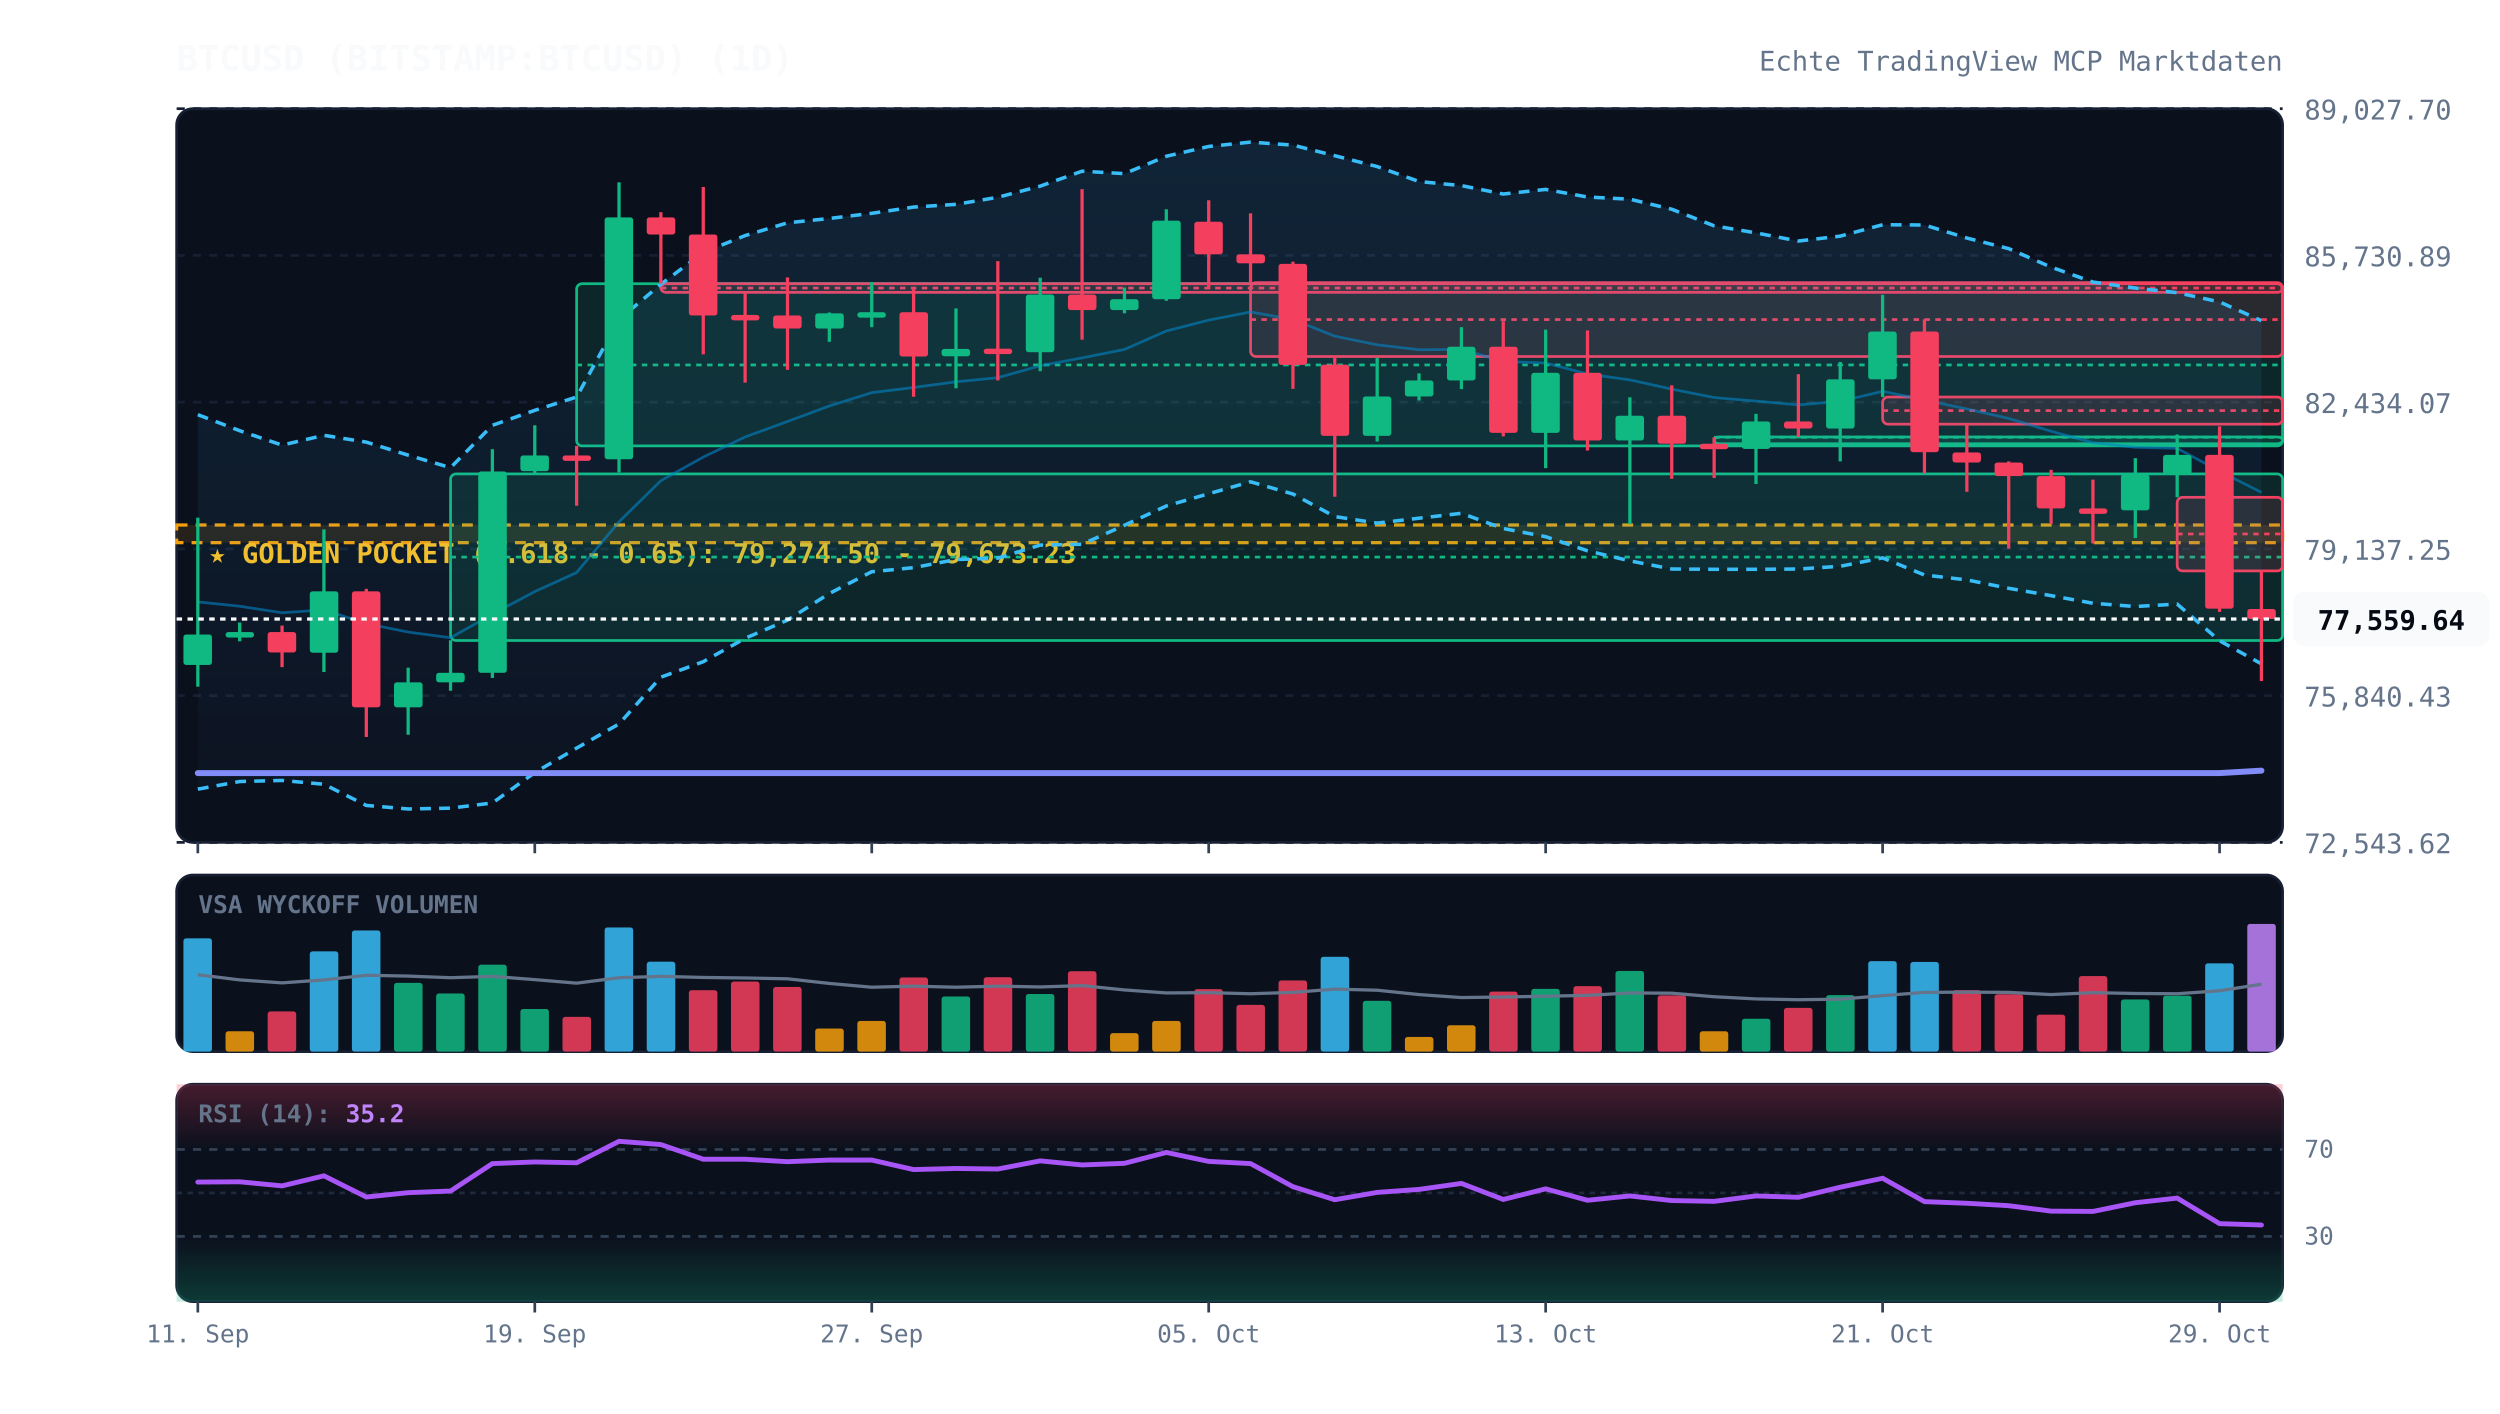
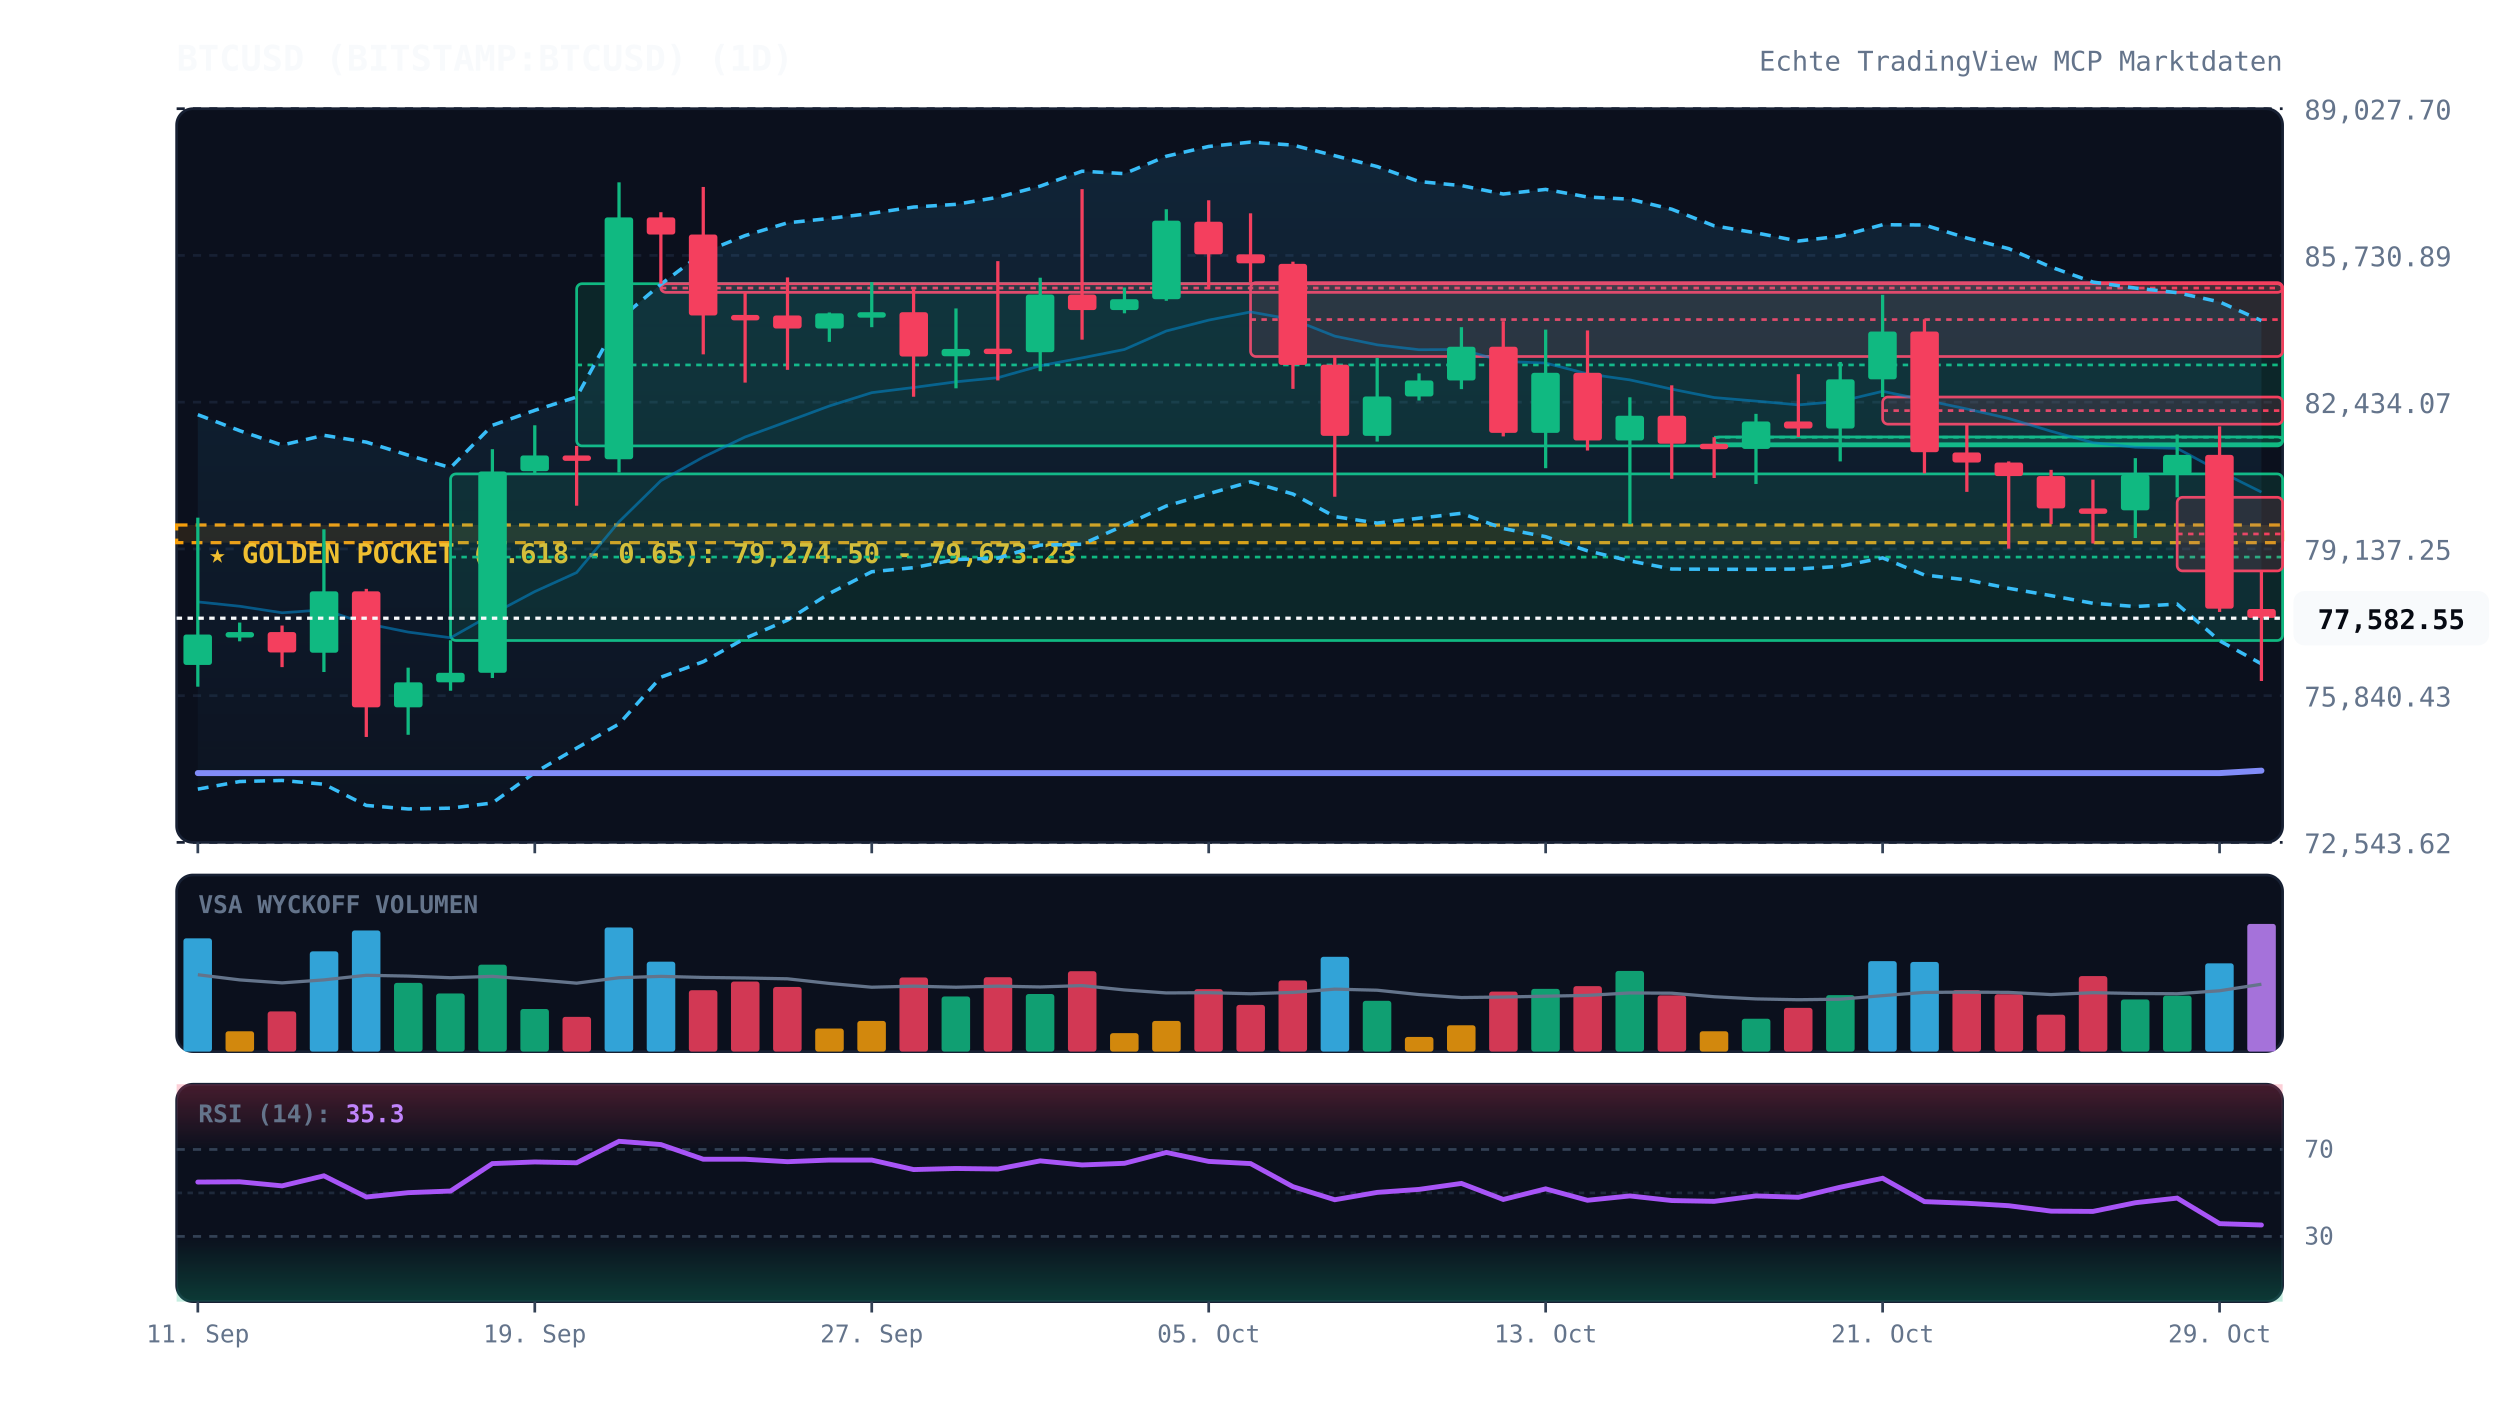
<svg xmlns="http://www.w3.org/2000/svg" viewBox="0 0 920 520" width="100%" height="100%" style="background:#070a13; font-family:'JetBrains Mono', monospace;">
  <defs>
    <linearGradient id="cloud-grad" x1="0%" y1="0%" x2="0%" y2="100%">
      <stop offset="0%" stop-color="#38bdf8" stop-opacity="0.12" />
      <stop offset="100%" stop-color="#38bdf8" stop-opacity="0.02" />
    </linearGradient>
    <linearGradient id="rsi-overbought" x1="0%" y1="0%" x2="0%" y2="100%">
      <stop offset="0%" stop-color="#f43f5e" stop-opacity="0.25" />
      <stop offset="100%" stop-color="#f43f5e" stop-opacity="0.0" />
    </linearGradient>
    <linearGradient id="rsi-oversold" x1="0%" y1="0%" x2="0%" y2="100%">
      <stop offset="0%" stop-color="#10b981" stop-opacity="0.0" />
      <stop offset="100%" stop-color="#10b981" stop-opacity="0.25" />
    </linearGradient>
  </defs>
  <rect x="65" y="40" width="775" height="270" fill="#0b101d" rx="6" stroke="#172033" stroke-width="1" />
  <rect x="65" y="322" width="775" height="65" fill="#0b101d" rx="6" stroke="#172033" stroke-width="1" />
  <rect x="65" y="399" width="775" height="80" fill="#0b101d" rx="6" stroke="#172033" stroke-width="1" />
  <line x1="65" y1="310.0" x2="840" y2="310.0" stroke="#172033" stroke-dasharray="3,3" stroke-width="1" />
  <text x="848" y="314.0" fill="#64748b" font-size="10" text-anchor="start">72,543.62</text>
  <line x1="65" y1="256.0" x2="840" y2="256.0" stroke="#172033" stroke-dasharray="3,3" stroke-width="1" />
  <text x="848" y="260.0" fill="#64748b" font-size="10" text-anchor="start">75,840.43</text>
  <line x1="65" y1="202.0" x2="840" y2="202.0" stroke="#172033" stroke-dasharray="3,3" stroke-width="1" />
  <text x="848" y="206.0" fill="#64748b" font-size="10" text-anchor="start">79,137.25</text>
  <line x1="65" y1="148.0" x2="840" y2="148.0" stroke="#172033" stroke-dasharray="3,3" stroke-width="1" />
  <text x="848" y="152.0" fill="#64748b" font-size="10" text-anchor="start">82,434.07</text>
  <line x1="65" y1="94.0" x2="840" y2="94.0" stroke="#172033" stroke-dasharray="3,3" stroke-width="1" />
  <text x="848" y="98.0" fill="#64748b" font-size="10" text-anchor="start">85,730.89</text>
  <line x1="65" y1="40.0" x2="840" y2="40.0" stroke="#172033" stroke-dasharray="3,3" stroke-width="1" />
  <text x="848" y="44.0" fill="#64748b" font-size="10" text-anchor="start">89,027.70</text>
  <rect x="65" y="193.2" width="775" height="6.5" fill="rgba(245, 158, 11, 0.12)" stroke="#f59e0b" stroke-dasharray="4,3" stroke-width="1.2" />
  <text x="77" y="207.2" fill="#fbbf24" font-size="10" font-weight="bold">★ GOLDEN POCKET (0.618 - 0.65): 79,274.50 - 79,673.23</text>
  <rect x="165.8" y="174.4" width="674.2" height="61.3" fill="rgba(16, 185, 129, 0.13)" stroke="#10b981" stroke-width="1" rx="2" />
  <line x1="165.8" y1="205.0" x2="840" y2="205.0" stroke="#10b981" stroke-dasharray="2,2" stroke-width="1" />
  <rect x="212.2" y="104.4" width="627.8" height="59.7" fill="rgba(16, 185, 129, 0.13)" stroke="#10b981" stroke-width="1" rx="2" />
  <line x1="212.2" y1="134.3" x2="840" y2="134.3" stroke="#10b981" stroke-dasharray="2,2" stroke-width="1" />
  <rect x="243.2" y="104.4" width="596.8" height="3.2" fill="rgba(244, 63, 94, 0.13)" stroke="#f43f5e" stroke-width="1" rx="2" />
  <line x1="243.2" y1="106.0" x2="840" y2="106.0" stroke="#f43f5e" stroke-dasharray="2,2" stroke-width="1" />
  <rect x="460.2" y="104.0" width="379.8" height="27.2" fill="rgba(244, 63, 94, 0.13)" stroke="#f43f5e" stroke-width="1" rx="2" />
  <line x1="460.2" y1="117.6" x2="840" y2="117.6" stroke="#f43f5e" stroke-dasharray="2,2" stroke-width="1" />
  <rect x="630.8" y="160.8" width="209.2" height="2.5" fill="rgba(16, 185, 129, 0.13)" stroke="#10b981" stroke-width="1" rx="2" />
  <line x1="630.8" y1="160.9" x2="840" y2="160.9" stroke="#10b981" stroke-dasharray="2,2" stroke-width="1" />
  <rect x="692.8" y="146.1" width="147.2" height="10.0" fill="rgba(244, 63, 94, 0.13)" stroke="#f43f5e" stroke-width="1" rx="2" />
  <line x1="692.8" y1="151.1" x2="840" y2="151.1" stroke="#f43f5e" stroke-dasharray="2,2" stroke-width="1" />
  <rect x="801.2" y="183.0" width="38.8" height="27.1" fill="rgba(244, 63, 94, 0.13)" stroke="#f43f5e" stroke-width="1" rx="2" />
  <line x1="801.2" y1="196.5" x2="840" y2="196.5" stroke="#f43f5e" stroke-dasharray="2,2" stroke-width="1" />
  <polygon points="72.8,152.6 88.2,158.5 103.8,163.8 119.2,160.2 134.8,162.7 150.2,167.5 165.8,172.1 181.2,156.5 196.8,151.0 212.2,146.1 227.8,117.6 243.2,104.6 258.8,92.9 274.2,86.7 289.8,82.0 305.2,80.4 320.8,78.5 336.2,76.2 351.8,75.2 367.2,72.6 382.8,68.5 398.2,63.0 413.8,63.9 429.2,57.5 444.8,53.9 460.2,52.3 475.8,53.4 491.2,57.3 506.8,61.3 522.2,66.8 537.8,68.3 553.2,71.4 568.8,69.7 584.2,72.5 599.8,73.3 615.2,77.0 630.8,83.1 646.2,85.7 661.8,88.7 677.2,86.9 692.8,82.7 708.2,82.8 723.8,87.6 739.2,91.5 754.8,98.3 770.2,103.8 785.8,106.0 801.2,107.7 816.8,111.1 832.2,118.0 832.2,244.3 816.8,235.8 801.2,222.3 785.8,223.2 770.2,222.0 754.8,219.2 739.2,216.5 723.8,213.4 708.2,211.6 692.8,205.3 677.2,208.4 661.8,209.4 646.2,209.5 630.8,209.5 615.2,209.4 599.8,206.4 584.2,202.7 568.8,197.5 553.2,194.5 537.8,188.9 522.2,190.7 506.8,192.5 491.2,190.1 475.8,181.8 460.2,177.3 444.8,181.7 429.2,186.2 413.8,193.3 398.2,200.3 382.8,200.6 367.2,205.4 351.8,205.9 336.2,208.9 320.8,210.4 305.2,218.4 289.8,228.2 274.2,234.9 258.8,243.5 243.2,249.2 227.8,266.4 212.2,275.3 196.8,284.3 181.2,295.5 165.8,297.4 150.2,297.7 134.8,296.4 119.2,288.6 103.8,287.2 88.2,287.6 72.8,290.4" fill="url(#cloud-grad)" />
  <polyline points="72.8,152.6 88.2,158.5 103.8,163.8 119.2,160.2 134.8,162.7 150.2,167.5 165.8,172.1 181.2,156.5 196.8,151.0 212.2,146.1 227.8,117.6 243.2,104.6 258.8,92.9 274.2,86.7 289.8,82.0 305.2,80.4 320.8,78.5 336.2,76.2 351.8,75.2 367.2,72.6 382.8,68.5 398.2,63.0 413.8,63.9 429.2,57.5 444.8,53.9 460.2,52.3 475.8,53.4 491.2,57.3 506.8,61.3 522.2,66.8 537.8,68.3 553.2,71.4 568.8,69.7 584.2,72.5 599.8,73.3 615.2,77.0 630.8,83.1 646.2,85.7 661.8,88.7 677.2,86.9 692.8,82.7 708.2,82.8 723.8,87.6 739.2,91.5 754.8,98.3 770.2,103.8 785.8,106.0 801.2,107.7 816.8,111.1 832.2,118.0" fill="none" stroke="#38bdf8" stroke-width="1.3" stroke-dasharray="4,3" />
  <polyline points="72.8,290.4 88.2,287.6 103.8,287.2 119.2,288.6 134.8,296.4 150.2,297.7 165.8,297.4 181.2,295.5 196.8,284.3 212.2,275.3 227.8,266.4 243.2,249.2 258.8,243.5 274.2,234.9 289.8,228.2 305.2,218.4 320.8,210.4 336.2,208.9 351.8,205.9 367.2,205.4 382.8,200.6 398.2,200.3 413.8,193.3 429.2,186.2 444.8,181.7 460.2,177.3 475.8,181.8 491.2,190.1 506.8,192.5 522.2,190.7 537.8,188.9 553.2,194.5 568.8,197.5 584.2,202.7 599.8,206.4 615.2,209.4 630.8,209.5 646.2,209.5 661.8,209.4 677.2,208.4 692.8,205.3 708.2,211.6 723.8,213.4 739.2,216.5 754.8,219.2 770.2,222.0 785.8,223.2 801.2,222.3 816.8,235.8 832.2,244.3" fill="none" stroke="#38bdf8" stroke-width="1.3" stroke-dasharray="4,3" />
-   <polyline points="72.8,221.5 88.2,223.1 103.8,225.5 119.2,224.4 134.8,229.5 150.2,232.6 165.8,234.7 181.2,226.0 196.8,217.7 212.2,210.7 227.8,192.0 243.2,176.9 258.8,168.2 274.2,160.8 289.8,155.1 305.2,149.4 320.8,144.5 336.2,142.6 351.8,140.5 367.2,139.0 382.8,134.6 398.2,131.7 413.8,128.6 429.2,121.8 444.8,117.8 460.2,114.8 475.8,117.6 491.2,123.7 506.8,126.9 522.2,128.7 537.8,128.6 553.2,133.0 568.8,133.6 584.2,137.6 599.8,139.8 615.2,143.2 630.8,146.3 646.2,147.6 661.8,149.0 677.2,147.7 692.8,144.0 708.2,147.2 723.8,150.5 739.2,154.0 754.8,158.7 770.2,162.9 785.8,164.6 801.2,165.0 816.8,173.4 832.2,181.2" fill="none" stroke="#0284c7" stroke-width="1.0" stroke-opacity="0.6" />
+   <polyline points="72.8,221.5 88.2,223.1 103.8,225.5 119.2,224.4 134.8,229.5 150.2,232.6 165.8,234.7 181.2,226.0 196.8,217.7 212.2,210.7 227.8,192.0 243.2,176.9 258.8,168.2 274.2,160.8 289.8,155.1 305.2,149.4 320.8,144.5 336.2,142.6 351.8,140.5 367.2,139.0 382.8,134.6 398.2,131.7 413.8,128.6 429.2,121.8 444.8,117.8 460.2,114.8 475.8,117.6 491.2,123.7 506.8,126.9 522.2,128.7 537.8,128.6 553.2,133.0 568.8,133.6 584.2,137.6 599.8,139.8 615.2,143.2 630.8,146.3 646.2,147.6 661.8,149.0 677.2,147.7 692.8,144.0 708.2,147.2 723.8,150.5 739.2,154.0 754.8,158.7 770.2,162.9 785.8,164.6 801.2,165.0 816.8,173.4 832.2,181.1" fill="none" stroke="#0284c7" stroke-width="1.0" stroke-opacity="0.6" />
  <polyline points="72.8,284.5 88.2,284.5 103.8,284.5 119.2,284.5 134.8,284.5 150.2,284.5 165.8,284.5 181.2,284.5 196.8,284.5 212.2,284.5 227.8,284.5 243.2,284.5 258.8,284.5 274.2,284.5 289.8,284.5 305.2,284.5 320.8,284.5 336.2,284.5 351.8,284.5 367.2,284.5 382.8,284.5 398.2,284.5 413.8,284.5 429.2,284.5 444.8,284.5 460.2,284.5 475.8,284.5 491.2,284.5 506.8,284.5 522.2,284.5 537.8,284.5 553.2,284.5 568.8,284.5 584.2,284.5 599.8,284.5 615.2,284.5 630.8,284.5 646.2,284.5 661.8,284.5 677.2,284.5 692.8,284.5 708.2,284.5 723.8,284.5 739.2,284.5 754.8,284.5 770.2,284.5 785.8,284.5 801.2,284.5 816.8,284.5 832.2,283.6" fill="none" stroke="#818cf8" stroke-width="2.2" stroke-linecap="round" />
  <line x1="72.8" y1="190.5" x2="72.8" y2="252.7" stroke="#10b981" stroke-width="1.2" />
  <rect x="67.5" y="233.5" width="10.5" height="11.2" fill="#10b981" rx="1" />
  <line x1="88.2" y1="229.1" x2="88.2" y2="236.0" stroke="#10b981" stroke-width="1.2" />
  <rect x="83.0" y="232.6" width="10.5" height="2.0" fill="#10b981" rx="1" />
  <line x1="103.8" y1="230.2" x2="103.8" y2="245.5" stroke="#f43f5e" stroke-width="1.2" />
  <rect x="98.5" y="232.6" width="10.5" height="7.5" fill="#f43f5e" rx="1" />
  <line x1="119.2" y1="194.8" x2="119.2" y2="247.3" stroke="#10b981" stroke-width="1.2" />
  <rect x="114.0" y="217.6" width="10.5" height="22.6" fill="#10b981" rx="1" />
  <line x1="134.8" y1="216.7" x2="134.8" y2="271.2" stroke="#f43f5e" stroke-width="1.2" />
  <rect x="129.5" y="217.6" width="10.5" height="42.7" fill="#f43f5e" rx="1" />
  <line x1="150.2" y1="245.7" x2="150.2" y2="270.4" stroke="#10b981" stroke-width="1.2" />
  <rect x="145.0" y="251.1" width="10.5" height="9.2" fill="#10b981" rx="1" />
  <line x1="165.8" y1="235.6" x2="165.8" y2="254.2" stroke="#10b981" stroke-width="1.2" />
  <rect x="160.5" y="247.6" width="10.5" height="3.5" fill="#10b981" rx="1" />
  <line x1="181.2" y1="165.3" x2="181.2" y2="249.5" stroke="#10b981" stroke-width="1.2" />
  <rect x="176.0" y="173.5" width="10.5" height="74.1" fill="#10b981" rx="1" />
  <line x1="196.8" y1="156.5" x2="196.8" y2="174.4" stroke="#10b981" stroke-width="1.2" />
  <rect x="191.5" y="167.6" width="10.5" height="5.8" fill="#10b981" rx="1" />
  <line x1="212.2" y1="164.1" x2="212.2" y2="186.1" stroke="#f43f5e" stroke-width="1.2" />
  <rect x="207.0" y="167.6" width="10.5" height="2.0" fill="#f43f5e" rx="1" />
  <line x1="227.8" y1="67.1" x2="227.8" y2="173.9" stroke="#10b981" stroke-width="1.2" />
  <rect x="222.5" y="80.0" width="10.5" height="89.0" fill="#10b981" rx="1" />
  <line x1="243.2" y1="78.1" x2="243.2" y2="104.4" stroke="#f43f5e" stroke-width="1.2" />
  <rect x="238.0" y="80.0" width="10.5" height="6.3" fill="#f43f5e" rx="1" />
  <line x1="258.8" y1="68.8" x2="258.8" y2="130.4" stroke="#f43f5e" stroke-width="1.2" />
  <rect x="253.5" y="86.3" width="10.5" height="29.8" fill="#f43f5e" rx="1" />
  <line x1="274.2" y1="107.6" x2="274.2" y2="140.8" stroke="#f43f5e" stroke-width="1.2" />
  <rect x="269.0" y="115.9" width="10.5" height="2.0" fill="#f43f5e" rx="1" />
  <line x1="289.8" y1="102.1" x2="289.8" y2="136.1" stroke="#f43f5e" stroke-width="1.2" />
  <rect x="284.5" y="116.1" width="10.5" height="4.8" fill="#f43f5e" rx="1" />
  <line x1="305.2" y1="115.0" x2="305.2" y2="125.8" stroke="#10b981" stroke-width="1.2" />
  <rect x="300.0" y="115.3" width="10.5" height="5.6" fill="#10b981" rx="1" />
  <line x1="320.8" y1="103.8" x2="320.8" y2="120.4" stroke="#10b981" stroke-width="1.2" />
  <rect x="315.5" y="114.9" width="10.5" height="2.0" fill="#10b981" rx="1" />
  <line x1="336.2" y1="106.4" x2="336.2" y2="146.0" stroke="#f43f5e" stroke-width="1.2" />
  <rect x="331.0" y="114.9" width="10.5" height="16.3" fill="#f43f5e" rx="1" />
  <line x1="351.8" y1="113.5" x2="351.8" y2="142.9" stroke="#10b981" stroke-width="1.2" />
  <rect x="346.5" y="128.4" width="10.5" height="2.7" fill="#10b981" rx="1" />
  <line x1="367.2" y1="96.1" x2="367.2" y2="140.0" stroke="#f43f5e" stroke-width="1.2" />
  <rect x="362.0" y="128.3" width="10.5" height="2.0" fill="#f43f5e" rx="1" />
  <line x1="382.8" y1="102.2" x2="382.8" y2="136.6" stroke="#10b981" stroke-width="1.2" />
  <rect x="377.5" y="108.4" width="10.5" height="21.2" fill="#10b981" rx="1" />
  <line x1="398.2" y1="69.6" x2="398.2" y2="125.0" stroke="#f43f5e" stroke-width="1.2" />
  <rect x="393.0" y="108.4" width="10.5" height="5.7" fill="#f43f5e" rx="1" />
  <line x1="413.8" y1="105.8" x2="413.8" y2="115.3" stroke="#10b981" stroke-width="1.2" />
  <rect x="408.5" y="110.1" width="10.5" height="4.0" fill="#10b981" rx="1" />
  <line x1="429.2" y1="77.0" x2="429.2" y2="110.7" stroke="#10b981" stroke-width="1.2" />
  <rect x="424.0" y="81.2" width="10.5" height="28.9" fill="#10b981" rx="1" />
  <line x1="444.8" y1="73.7" x2="444.8" y2="106.4" stroke="#f43f5e" stroke-width="1.2" />
  <rect x="439.5" y="81.6" width="10.5" height="12.0" fill="#f43f5e" rx="1" />
  <line x1="460.2" y1="78.5" x2="460.2" y2="104.0" stroke="#f43f5e" stroke-width="1.2" />
  <rect x="455.0" y="93.6" width="10.5" height="3.3" fill="#f43f5e" rx="1" />
  <line x1="475.8" y1="96.3" x2="475.8" y2="143.1" stroke="#f43f5e" stroke-width="1.2" />
  <rect x="470.5" y="97.1" width="10.5" height="37.2" fill="#f43f5e" rx="1" />
  <line x1="491.2" y1="131.2" x2="491.2" y2="182.8" stroke="#f43f5e" stroke-width="1.2" />
  <rect x="486.0" y="134.2" width="10.5" height="26.2" fill="#f43f5e" rx="1" />
  <line x1="506.8" y1="131.7" x2="506.8" y2="162.5" stroke="#10b981" stroke-width="1.2" />
  <rect x="501.5" y="145.9" width="10.5" height="14.5" fill="#10b981" rx="1" />
  <line x1="522.2" y1="137.4" x2="522.2" y2="147.4" stroke="#10b981" stroke-width="1.2" />
  <rect x="517.0" y="140.0" width="10.5" height="5.9" fill="#10b981" rx="1" />
  <line x1="537.8" y1="120.4" x2="537.8" y2="143.2" stroke="#10b981" stroke-width="1.2" />
  <rect x="532.5" y="127.6" width="10.5" height="12.4" fill="#10b981" rx="1" />
  <line x1="553.2" y1="118.2" x2="553.2" y2="160.6" stroke="#f43f5e" stroke-width="1.2" />
  <rect x="548.0" y="127.6" width="10.5" height="31.7" fill="#f43f5e" rx="1" />
  <line x1="568.8" y1="121.3" x2="568.8" y2="172.3" stroke="#10b981" stroke-width="1.2" />
  <rect x="563.5" y="137.2" width="10.5" height="22.1" fill="#10b981" rx="1" />
  <line x1="584.2" y1="121.6" x2="584.2" y2="165.8" stroke="#f43f5e" stroke-width="1.2" />
  <rect x="579.0" y="137.2" width="10.5" height="24.9" fill="#f43f5e" rx="1" />
  <line x1="599.8" y1="146.2" x2="599.8" y2="192.9" stroke="#10b981" stroke-width="1.2" />
  <rect x="594.5" y="153.0" width="10.5" height="9.1" fill="#10b981" rx="1" />
  <line x1="615.2" y1="141.8" x2="615.2" y2="176.2" stroke="#f43f5e" stroke-width="1.2" />
  <rect x="610.0" y="153.0" width="10.5" height="10.3" fill="#f43f5e" rx="1" />
  <line x1="630.8" y1="160.9" x2="630.8" y2="175.9" stroke="#f43f5e" stroke-width="1.2" />
  <rect x="625.5" y="163.3" width="10.5" height="2.0" fill="#f43f5e" rx="1" />
  <line x1="646.2" y1="152.3" x2="646.2" y2="178.1" stroke="#10b981" stroke-width="1.2" />
  <rect x="641.0" y="155.1" width="10.5" height="10.1" fill="#10b981" rx="1" />
  <line x1="661.8" y1="137.7" x2="661.8" y2="160.8" stroke="#f43f5e" stroke-width="1.2" />
  <rect x="656.5" y="155.1" width="10.5" height="2.6" fill="#f43f5e" rx="1" />
  <line x1="677.2" y1="133.2" x2="677.2" y2="169.8" stroke="#10b981" stroke-width="1.2" />
  <rect x="672.0" y="139.6" width="10.5" height="18.1" fill="#10b981" rx="1" />
  <line x1="692.8" y1="108.5" x2="692.8" y2="146.1" stroke="#10b981" stroke-width="1.2" />
  <rect x="687.5" y="122.0" width="10.5" height="17.6" fill="#10b981" rx="1" />
  <line x1="708.2" y1="117.5" x2="708.2" y2="174.2" stroke="#f43f5e" stroke-width="1.2" />
  <rect x="703.0" y="122.0" width="10.5" height="44.4" fill="#f43f5e" rx="1" />
  <line x1="723.8" y1="156.1" x2="723.8" y2="181.0" stroke="#f43f5e" stroke-width="1.2" />
  <rect x="718.5" y="166.5" width="10.5" height="3.7" fill="#f43f5e" rx="1" />
  <line x1="739.2" y1="169.8" x2="739.2" y2="201.9" stroke="#f43f5e" stroke-width="1.2" />
  <rect x="734.0" y="170.2" width="10.5" height="5.0" fill="#f43f5e" rx="1" />
  <line x1="754.8" y1="172.9" x2="754.8" y2="192.9" stroke="#f43f5e" stroke-width="1.2" />
  <rect x="749.5" y="175.2" width="10.5" height="11.9" fill="#f43f5e" rx="1" />
  <line x1="770.2" y1="176.5" x2="770.2" y2="200.0" stroke="#f43f5e" stroke-width="1.2" />
  <rect x="765.0" y="187.1" width="10.5" height="2.0" fill="#f43f5e" rx="1" />
  <line x1="785.8" y1="168.6" x2="785.8" y2="198.0" stroke="#10b981" stroke-width="1.2" />
  <rect x="780.5" y="174.6" width="10.5" height="13.2" fill="#10b981" rx="1" />
  <line x1="801.2" y1="159.9" x2="801.2" y2="183.0" stroke="#10b981" stroke-width="1.2" />
  <rect x="796.0" y="167.4" width="10.5" height="7.2" fill="#10b981" rx="1" />
  <line x1="816.8" y1="156.9" x2="816.8" y2="225.2" stroke="#f43f5e" stroke-width="1.2" />
  <rect x="811.5" y="167.4" width="10.5" height="56.6" fill="#f43f5e" rx="1" />
  <line x1="832.2" y1="210.1" x2="832.2" y2="250.6" stroke="#f43f5e" stroke-width="1.2" />
-   <rect x="827.0" y="224.1" width="10.5" height="3.7" fill="#f43f5e" rx="1" />
-   <line x1="65" y1="227.8" x2="840" y2="227.8" stroke="#f8fafc" stroke-width="1.2" stroke-dasharray="2,2" />
-   <rect x="844" y="217.8" width="72" height="20" fill="#f8fafc" rx="4" />
-   <text x="880" y="231.8" fill="#070a13" font-size="10" font-weight="bold" text-anchor="middle">77,559.64</text>
+   <rect x="827.0" y="224.1" width="10.5" height="3.3" fill="#f43f5e" rx="1" />
+   <line x1="65" y1="227.5" x2="840" y2="227.5" stroke="#f8fafc" stroke-width="1.2" stroke-dasharray="2,2" />
+   <rect x="844" y="217.5" width="72" height="20" fill="#f8fafc" rx="4" />
+   <text x="880" y="231.5" fill="#070a13" font-size="10" font-weight="bold" text-anchor="middle">77,582.55</text>
  <text x="73" y="336" fill="#64748b" font-size="9" font-weight="bold">VSA WYCKOFF VOLUMEN</text>
  <rect x="67.5" y="345.3" width="10.5" height="41.7" fill="#38bdf8" opacity="0.85" rx="1" />
  <rect x="83.0" y="379.5" width="10.5" height="7.5" fill="#f59e0b" opacity="0.85" rx="1" />
  <rect x="98.5" y="372.2" width="10.5" height="14.8" fill="#f43f5e" opacity="0.85" rx="1" />
  <rect x="114.0" y="350.1" width="10.5" height="36.9" fill="#38bdf8" opacity="0.85" rx="1" />
  <rect x="129.5" y="342.4" width="10.5" height="44.6" fill="#38bdf8" opacity="0.85" rx="1" />
  <rect x="145.0" y="361.7" width="10.5" height="25.3" fill="#10b981" opacity="0.85" rx="1" />
  <rect x="160.5" y="365.6" width="10.5" height="21.4" fill="#10b981" opacity="0.85" rx="1" />
  <rect x="176.0" y="355.0" width="10.5" height="32.0" fill="#10b981" opacity="0.85" rx="1" />
  <rect x="191.5" y="371.3" width="10.5" height="15.7" fill="#10b981" opacity="0.85" rx="1" />
  <rect x="207.0" y="374.2" width="10.5" height="12.8" fill="#f43f5e" opacity="0.85" rx="1" />
  <rect x="222.5" y="341.3" width="10.5" height="45.7" fill="#38bdf8" opacity="0.85" rx="1" />
  <rect x="238.0" y="353.9" width="10.5" height="33.1" fill="#38bdf8" opacity="0.85" rx="1" />
  <rect x="253.5" y="364.4" width="10.5" height="22.6" fill="#f43f5e" opacity="0.85" rx="1" />
  <rect x="269.0" y="361.2" width="10.5" height="25.8" fill="#f43f5e" opacity="0.85" rx="1" />
  <rect x="284.5" y="363.2" width="10.5" height="23.8" fill="#f43f5e" opacity="0.85" rx="1" />
  <rect x="300.0" y="378.5" width="10.5" height="8.5" fill="#f59e0b" opacity="0.85" rx="1" />
  <rect x="315.5" y="375.7" width="10.5" height="11.3" fill="#f59e0b" opacity="0.85" rx="1" />
  <rect x="331.0" y="359.7" width="10.5" height="27.3" fill="#f43f5e" opacity="0.85" rx="1" />
  <rect x="346.5" y="366.7" width="10.5" height="20.3" fill="#10b981" opacity="0.85" rx="1" />
  <rect x="362.0" y="359.6" width="10.5" height="27.4" fill="#f43f5e" opacity="0.85" rx="1" />
  <rect x="377.5" y="365.8" width="10.5" height="21.2" fill="#10b981" opacity="0.85" rx="1" />
  <rect x="393.0" y="357.4" width="10.5" height="29.6" fill="#f43f5e" opacity="0.85" rx="1" />
  <rect x="408.5" y="380.2" width="10.5" height="6.8" fill="#f59e0b" opacity="0.85" rx="1" />
  <rect x="424.0" y="375.7" width="10.5" height="11.3" fill="#f59e0b" opacity="0.85" rx="1" />
  <rect x="439.5" y="364.0" width="10.5" height="23.0" fill="#f43f5e" opacity="0.85" rx="1" />
  <rect x="455.0" y="369.8" width="10.5" height="17.2" fill="#f43f5e" opacity="0.85" rx="1" />
  <rect x="470.5" y="360.8" width="10.5" height="26.2" fill="#f43f5e" opacity="0.85" rx="1" />
  <rect x="486.0" y="352.1" width="10.5" height="34.9" fill="#38bdf8" opacity="0.85" rx="1" />
  <rect x="501.5" y="368.3" width="10.5" height="18.7" fill="#10b981" opacity="0.85" rx="1" />
  <rect x="517.0" y="381.6" width="10.5" height="5.4" fill="#f59e0b" opacity="0.85" rx="1" />
  <rect x="532.5" y="377.3" width="10.5" height="9.7" fill="#f59e0b" opacity="0.85" rx="1" />
  <rect x="548.0" y="364.9" width="10.5" height="22.1" fill="#f43f5e" opacity="0.85" rx="1" />
  <rect x="563.5" y="363.9" width="10.5" height="23.1" fill="#10b981" opacity="0.85" rx="1" />
  <rect x="579.0" y="362.9" width="10.5" height="24.1" fill="#f43f5e" opacity="0.85" rx="1" />
  <rect x="594.5" y="357.3" width="10.5" height="29.7" fill="#10b981" opacity="0.85" rx="1" />
  <rect x="610.0" y="366.3" width="10.5" height="20.7" fill="#f43f5e" opacity="0.85" rx="1" />
  <rect x="625.5" y="379.5" width="10.5" height="7.5" fill="#f59e0b" opacity="0.85" rx="1" />
  <rect x="641.0" y="374.9" width="10.5" height="12.1" fill="#10b981" opacity="0.85" rx="1" />
  <rect x="656.5" y="370.9" width="10.5" height="16.1" fill="#f43f5e" opacity="0.85" rx="1" />
  <rect x="672.0" y="366.2" width="10.5" height="20.8" fill="#10b981" opacity="0.85" rx="1" />
  <rect x="687.5" y="353.7" width="10.5" height="33.3" fill="#38bdf8" opacity="0.85" rx="1" />
  <rect x="703.0" y="354.0" width="10.5" height="33.0" fill="#38bdf8" opacity="0.85" rx="1" />
  <rect x="718.5" y="364.4" width="10.5" height="22.6" fill="#f43f5e" opacity="0.85" rx="1" />
  <rect x="734.0" y="365.9" width="10.5" height="21.1" fill="#f43f5e" opacity="0.85" rx="1" />
  <rect x="749.5" y="373.4" width="10.5" height="13.6" fill="#f43f5e" opacity="0.85" rx="1" />
  <rect x="765.0" y="359.2" width="10.5" height="27.8" fill="#f43f5e" opacity="0.85" rx="1" />
  <rect x="780.5" y="367.8" width="10.5" height="19.2" fill="#10b981" opacity="0.85" rx="1" />
  <rect x="796.0" y="366.4" width="10.5" height="20.6" fill="#10b981" opacity="0.85" rx="1" />
  <rect x="811.5" y="354.5" width="10.5" height="32.5" fill="#38bdf8" opacity="0.85" rx="1" />
  <rect x="827.0" y="340.0" width="10.5" height="47.0" fill="#c084fc" opacity="0.85" rx="1" />
  <polyline points="72.8,358.7 88.2,360.6 103.8,361.7 119.2,360.6 134.8,358.9 150.2,359.2 165.8,359.8 181.2,359.3 196.8,360.5 212.2,361.8 227.8,359.8 243.2,359.3 258.8,359.7 274.2,359.9 289.8,360.2 305.2,361.9 320.8,363.3 336.2,362.9 351.8,363.3 367.2,362.9 382.8,363.2 398.2,362.7 413.8,364.3 429.2,365.4 444.8,365.3 460.2,365.7 475.8,365.2 491.2,364.0 506.8,364.4 522.2,366.0 537.8,367.1 553.2,366.9 568.8,366.6 584.2,366.3 599.8,365.4 615.2,365.5 630.8,366.8 646.2,367.6 661.8,367.9 677.2,367.7 692.8,366.4 708.2,365.2 723.8,365.1 739.2,365.2 754.8,366.0 770.2,365.3 785.8,365.6 801.2,365.7 816.8,364.6 832.2,362.2" fill="none" stroke="#64748b" stroke-width="1.2" />
  <rect x="65" y="399" width="775" height="24.0" fill="url(#rsi-overbought)" />
  <rect x="65" y="455.0" width="775" height="24.0" fill="url(#rsi-oversold)" />
  <line x1="65" y1="423.0" x2="840" y2="423.0" stroke="#334155" stroke-dasharray="3,3" stroke-width="1" />
  <text x="848" y="426.0" fill="#64748b" font-size="9">70</text>
  <line x1="65" y1="439.0" x2="840" y2="439.0" stroke="#1e293b" stroke-dasharray="2,2" stroke-width="1" />
  <line x1="65" y1="455.0" x2="840" y2="455.0" stroke="#334155" stroke-dasharray="3,3" stroke-width="1" />
  <text x="848" y="458.0" fill="#64748b" font-size="9">30</text>
  <polyline points="72.8,435.0 88.2,434.9 103.8,436.4 119.2,432.7 134.8,440.5 150.2,438.9 165.8,438.3 181.2,428.2 196.8,427.6 212.2,427.9 227.8,420.0 243.2,421.2 258.8,426.6 274.2,426.6 289.8,427.5 305.2,426.9 320.8,426.9 336.2,430.4 351.8,430.0 367.2,430.2 382.8,427.2 398.2,428.7 413.8,428.1 429.2,424.1 444.8,427.4 460.2,428.2 475.8,436.7 491.2,441.5 506.8,438.8 522.2,437.7 537.8,435.5 553.2,441.4 568.8,437.5 584.2,441.7 599.8,440.1 615.2,441.8 630.8,442.1 646.2,440.1 661.8,440.6 677.2,436.9 692.8,433.6 708.2,442.2 723.8,442.8 739.2,443.7 754.8,445.7 770.2,445.8 785.8,442.6 801.2,440.9 816.8,450.3 832.2,450.8" fill="none" stroke="#a855f7" stroke-width="1.8" stroke-linecap="round" />
-   <text x="73" y="413" fill="#64748b" font-size="9" font-weight="bold">RSI (14): <tspan fill="#c084fc">35.2</tspan>
+   <text x="73" y="413" fill="#64748b" font-size="9" font-weight="bold">RSI (14): <tspan fill="#c084fc">35.3</tspan>
  </text>
  <line x1="72.8" y1="310" x2="72.8" y2="314" stroke="#334155" stroke-width="1" />
  <line x1="72.8" y1="479" x2="72.8" y2="483" stroke="#334155" stroke-width="1" />
  <text x="72.8" y="494" fill="#64748b" font-size="9" text-anchor="middle">11. Sep</text>
  <line x1="196.8" y1="310" x2="196.8" y2="314" stroke="#334155" stroke-width="1" />
  <line x1="196.8" y1="479" x2="196.8" y2="483" stroke="#334155" stroke-width="1" />
  <text x="196.8" y="494" fill="#64748b" font-size="9" text-anchor="middle">19. Sep</text>
  <line x1="320.8" y1="310" x2="320.8" y2="314" stroke="#334155" stroke-width="1" />
  <line x1="320.8" y1="479" x2="320.8" y2="483" stroke="#334155" stroke-width="1" />
  <text x="320.8" y="494" fill="#64748b" font-size="9" text-anchor="middle">27. Sep</text>
  <line x1="444.8" y1="310" x2="444.8" y2="314" stroke="#334155" stroke-width="1" />
  <line x1="444.8" y1="479" x2="444.8" y2="483" stroke="#334155" stroke-width="1" />
  <text x="444.8" y="494" fill="#64748b" font-size="9" text-anchor="middle">05. Oct</text>
  <line x1="568.8" y1="310" x2="568.8" y2="314" stroke="#334155" stroke-width="1" />
  <line x1="568.8" y1="479" x2="568.8" y2="483" stroke="#334155" stroke-width="1" />
  <text x="568.8" y="494" fill="#64748b" font-size="9" text-anchor="middle">13. Oct</text>
  <line x1="692.8" y1="310" x2="692.8" y2="314" stroke="#334155" stroke-width="1" />
  <line x1="692.8" y1="479" x2="692.8" y2="483" stroke="#334155" stroke-width="1" />
  <text x="692.8" y="494" fill="#64748b" font-size="9" text-anchor="middle">21. Oct</text>
  <line x1="816.8" y1="310" x2="816.8" y2="314" stroke="#334155" stroke-width="1" />
  <line x1="816.8" y1="479" x2="816.8" y2="483" stroke="#334155" stroke-width="1" />
  <text x="816.8" y="494" fill="#64748b" font-size="9" text-anchor="middle">29. Oct</text>
  <text x="65" y="26" fill="#f8fafc" font-size="13" font-weight="bold">BTCUSD (BITSTAMP:BTCUSD) (1D)</text>
  <text x="840" y="26" fill="#64748b" font-size="10" text-anchor="end">Echte TradingView MCP Marktdaten</text>
</svg>
